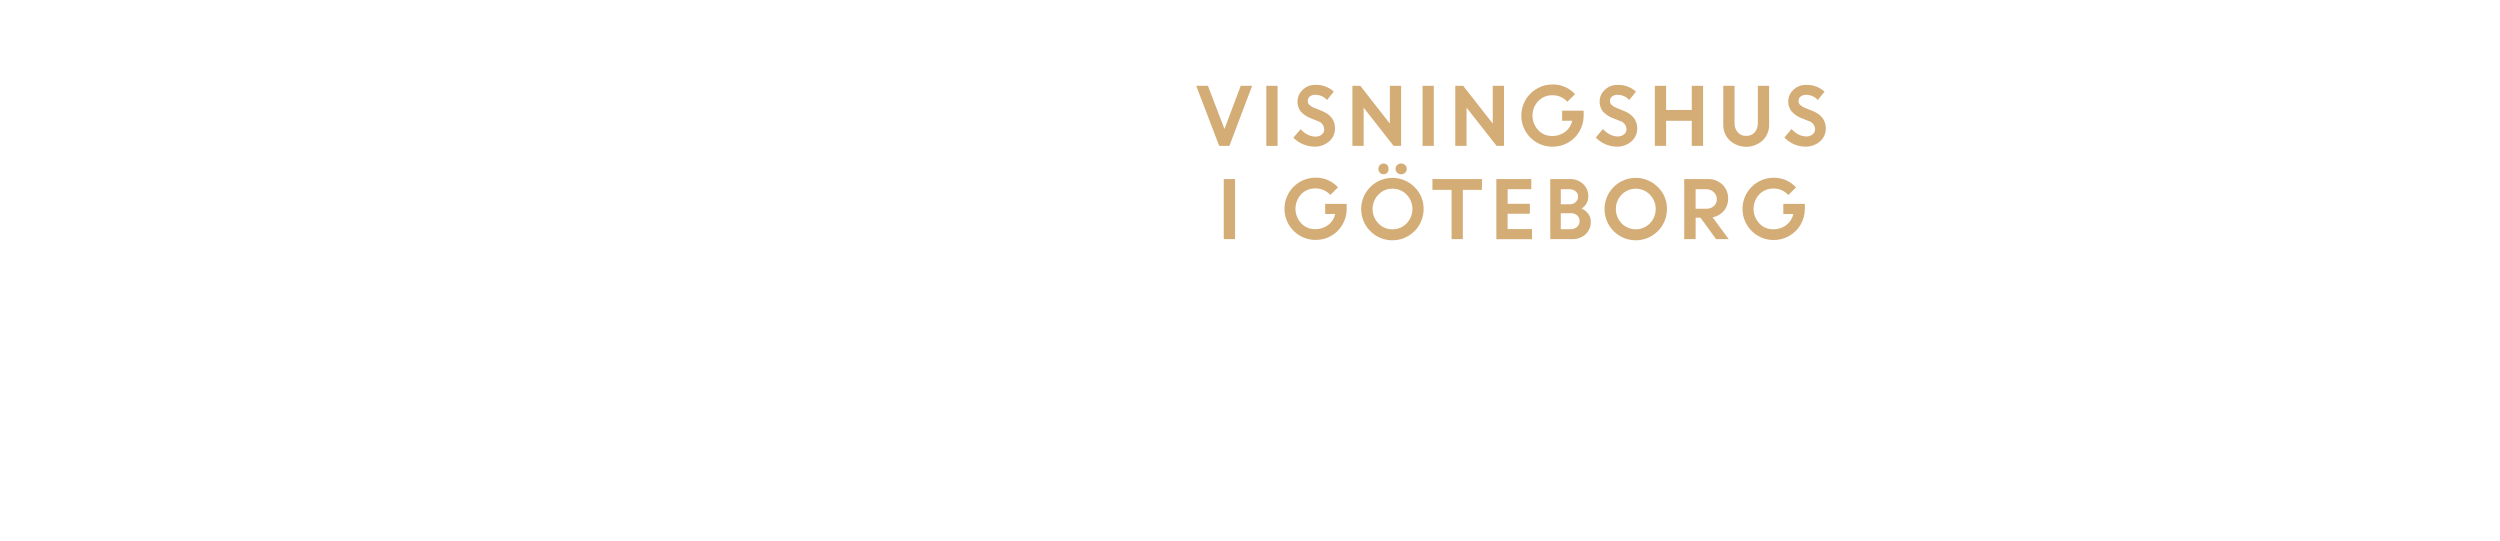
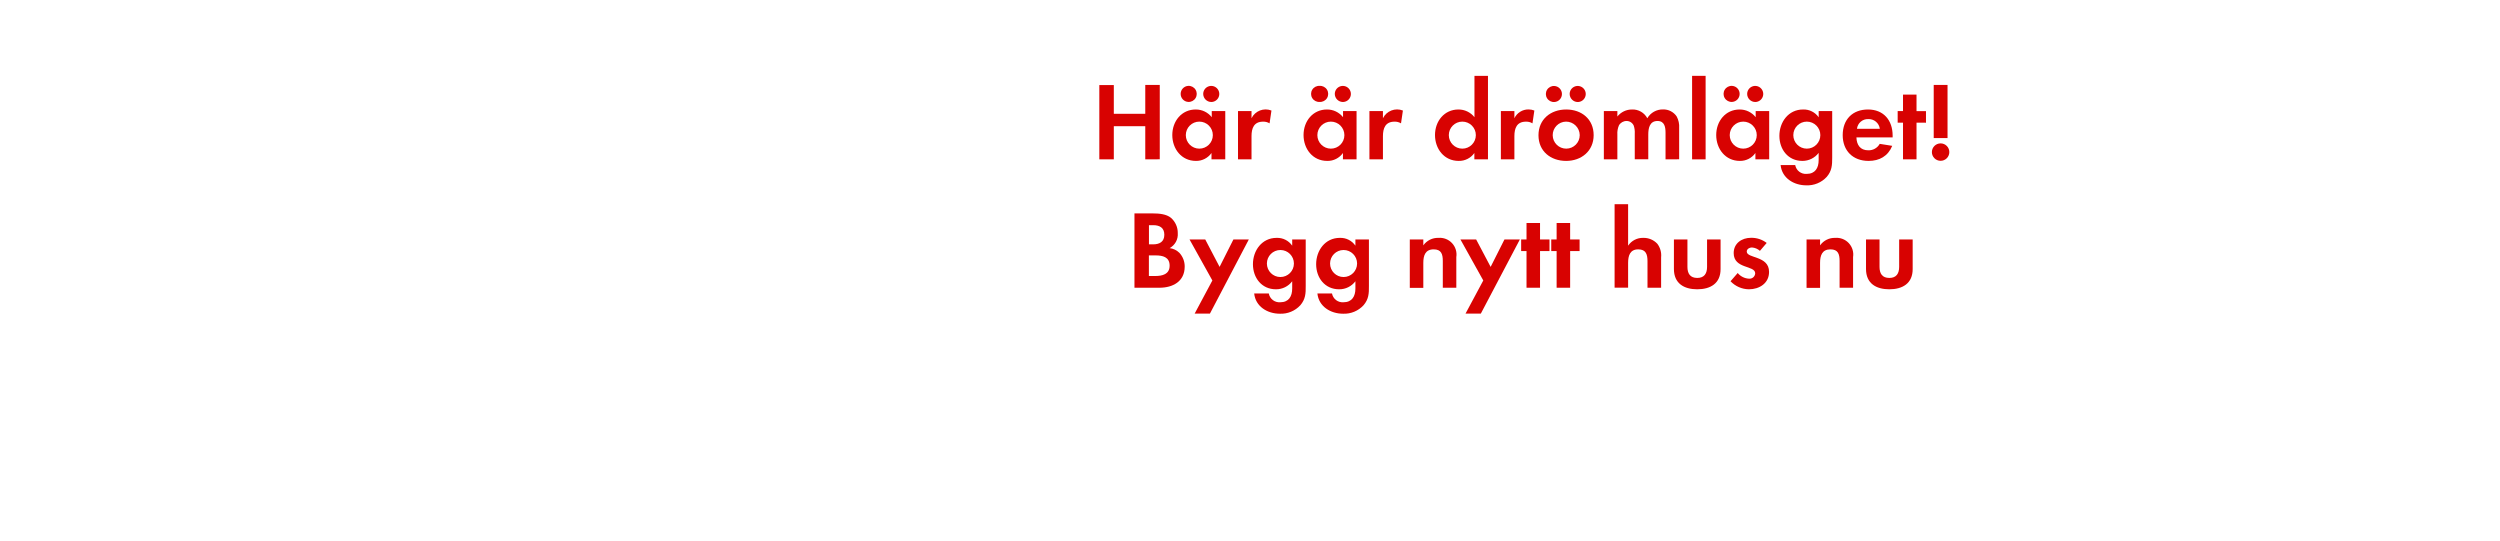
<svg xmlns="http://www.w3.org/2000/svg" id="Layer_1" data-name="Layer 1" viewBox="0 0 740 160">
  <defs>
-     <style>.cls-1{fill:#d4ac76;}</style>
+     <style>.cls-1{fill:#d80201;}</style>
  </defs>
-   <path class="cls-1" d="M360.88,43.18l-6.8-17.78h3.47l4.89,12.78,4.82-12.78h3.37L363.9,43.18Z" />
-   <path class="cls-1" d="M374.83,43.18V25.4h3.33V43.18Z" />
-   <path class="cls-1" d="M389.07,43.41a8.92,8.92,0,0,1-6.23-2.65L385,38.23a6.53,6.53,0,0,0,2,1.59,5.06,5.06,0,0,0,2.34.62,2.84,2.84,0,0,0,1.89-.61,1.89,1.89,0,0,0,.74-1.53,2.65,2.65,0,0,0-1.95-2.47L388,35a7.71,7.71,0,0,1-3-2,4.83,4.83,0,0,1,.56-6.39,5.15,5.15,0,0,1,3.77-1.49,7.66,7.66,0,0,1,5.47,2l-2,2.48a4.58,4.58,0,0,0-3.51-1.54,2.38,2.38,0,0,0-1.6.51,1.59,1.59,0,0,0-.6,1.25,1.66,1.66,0,0,0,.47,1.22,4.54,4.54,0,0,0,1.53.92l2.07.83q4,1.57,4,5.13a5,5,0,0,1-1.68,3.89A6.45,6.45,0,0,1,389.07,43.41Z" />
-   <path class="cls-1" d="M400.31,43.18V25.4h2.34l8.75,11.18V25.4h3.33V43.18H412.5l-8.86-11.32V43.18Z" />
-   <path class="cls-1" d="M421.08,43.18V25.4h3.33V43.18Z" />
-   <path class="cls-1" d="M430.76,43.18V25.4h2.34l8.75,11.18V25.4h3.33V43.18H443L434.1,31.86V43.18Z" />
-   <path class="cls-1" d="M462.39,35.75v-3h6.37l0,1.52a9.15,9.15,0,0,1-1.3,4.71,9,9,0,0,1-3.37,3.28,9.15,9.15,0,0,1-4.53,1.16,9.18,9.18,0,0,1-9.25-9.21A9.22,9.22,0,0,1,459.58,25a8.79,8.79,0,0,1,6.63,2.87l-2.28,2.25a5.77,5.77,0,0,0-4.37-1.93,5.67,5.67,0,0,0-4.26,1.74,6.29,6.29,0,0,0,0,8.57,5.42,5.42,0,0,0,4,1.75,6.28,6.28,0,0,0,4-1.24,5.61,5.61,0,0,0,2.09-3.27Z" />
-   <path class="cls-1" d="M478.59,43.41a8.64,8.64,0,0,1-3.35-.7,8.73,8.73,0,0,1-2.88-2l2.11-2.53a6.65,6.65,0,0,0,2,1.59,5.06,5.06,0,0,0,2.34.62,2.87,2.87,0,0,0,1.9-.61,1.92,1.92,0,0,0,.74-1.53,2.65,2.65,0,0,0-2-2.47l-2-.79a7.66,7.66,0,0,1-3-2,4.5,4.5,0,0,1-.95-3,4.6,4.6,0,0,1,1.5-3.37,5.16,5.16,0,0,1,3.77-1.49,7.69,7.69,0,0,1,5.48,2l-2,2.48a4.55,4.55,0,0,0-3.51-1.54,2.37,2.37,0,0,0-1.59.51,1.59,1.59,0,0,0-.6,1.25,1.62,1.62,0,0,0,.47,1.22,4.58,4.58,0,0,0,1.52.92l2.08.83q3.94,1.57,4,5.13a5,5,0,0,1-1.67,3.89A6.47,6.47,0,0,1,478.59,43.41Z" />
-   <path class="cls-1" d="M500.77,43.18V35.75h-7.61v7.43h-3.33V25.4h3.33v7.15h7.61V25.4h3.34V43.18Z" />
-   <path class="cls-1" d="M521.74,41.58a7.26,7.26,0,0,1-9.73,0,6.3,6.3,0,0,1-1.92-4.7V25.4h3.33v11a4.07,4.07,0,0,0,.92,2.74,3.15,3.15,0,0,0,2.53,1.08,3.19,3.19,0,0,0,2.54-1.07,4,4,0,0,0,.91-2.71V25.4h3.34V36.88A6.3,6.3,0,0,1,521.74,41.58Z" />
-   <path class="cls-1" d="M534.41,43.41a8.64,8.64,0,0,1-3.35-.7,8.73,8.73,0,0,1-2.88-2l2.11-2.53a6.65,6.65,0,0,0,2,1.59,5.06,5.06,0,0,0,2.34.62,2.87,2.87,0,0,0,1.9-.61,1.92,1.92,0,0,0,.74-1.53,2.65,2.65,0,0,0-2-2.47l-2-.79a7.66,7.66,0,0,1-2.95-2,4.5,4.5,0,0,1-1-3,4.6,4.6,0,0,1,1.5-3.37,5.18,5.18,0,0,1,3.77-1.49,7.69,7.69,0,0,1,5.48,2l-2,2.48a4.55,4.55,0,0,0-3.51-1.54,2.37,2.37,0,0,0-1.59.51,1.59,1.59,0,0,0-.6,1.25,1.62,1.62,0,0,0,.47,1.22,4.58,4.58,0,0,0,1.52.92l2.08.83q3.94,1.57,4,5.13a5,5,0,0,1-1.67,3.89A6.47,6.47,0,0,1,534.41,43.41Z" />
-   <path class="cls-1" d="M362.23,70.78V53h3.34V70.78Z" />
-   <path class="cls-1" d="M392.25,63.35v-3h6.37l0,1.52a9.15,9.15,0,0,1-1.3,4.71,8.91,8.91,0,0,1-3.37,3.28,9.15,9.15,0,0,1-4.53,1.16,9.22,9.22,0,1,1,0-18.44,8.79,8.79,0,0,1,6.63,2.87l-2.28,2.25a5.77,5.77,0,0,0-4.37-1.93,5.67,5.67,0,0,0-4.26,1.74,6.3,6.3,0,0,0,0,8.57,5.39,5.39,0,0,0,4,1.75,6.28,6.28,0,0,0,4-1.24,5.61,5.61,0,0,0,2.09-3.27Z" />
-   <path class="cls-1" d="M421.39,61.88a9.24,9.24,0,1,1-2.7-6.52A8.87,8.87,0,0,1,421.39,61.88ZM408,66.12a5.61,5.61,0,0,0,4.17,1.76,5.67,5.67,0,0,0,4.19-1.76,6.12,6.12,0,0,0,0-8.51,5.67,5.67,0,0,0-4.19-1.76A5.61,5.61,0,0,0,408,57.61a6.12,6.12,0,0,0,0,8.51Zm2.63-15a1.46,1.46,0,0,1-1.09.47,1.48,1.48,0,0,1-1.1-.47,1.67,1.67,0,0,1,0-2.27,1.6,1.6,0,0,1,1.11-.46,1.48,1.48,0,0,1,1.07.46A1.54,1.54,0,0,1,411,50,1.61,1.61,0,0,1,410.6,51.17Zm5.29,0a1.66,1.66,0,0,1-1.18.47,1.65,1.65,0,0,1-1.18-.47,1.56,1.56,0,0,1,0-2.27,1.68,1.68,0,0,1,1.18-.46,1.7,1.7,0,0,1,1.18.46,1.56,1.56,0,0,1,0,2.27Z" />
-   <path class="cls-1" d="M424,56.2V53h14.65v3.2H433V70.78h-3.33V56.2Z" />
-   <path class="cls-1" d="M452.83,63.26h-6.58v4.55h7.22v3H442.92V53h10.35v3h-7v4.32h6.58Z" />
-   <path class="cls-1" d="M458.88,70.78V53h5.85a5.36,5.36,0,0,1,3.89,1.48,4.91,4.91,0,0,1,1.53,3.67,4.21,4.21,0,0,1-2,3.58,5,5,0,0,1,2,1.59,3.77,3.77,0,0,1,.73,2.26,4.89,4.89,0,0,1-1.55,3.76,5.57,5.57,0,0,1-3.93,1.44ZM464.34,56H462v4.46h2.66a2.42,2.42,0,0,0,1.76-.66,2.17,2.17,0,0,0,.69-1.64,1.88,1.88,0,0,0-.75-1.57A3.07,3.07,0,0,0,464.34,56Zm.51,7.13H462v4.71h2.82a2.87,2.87,0,0,0,2-.67,2.23,2.23,0,0,0,.74-1.72,2.17,2.17,0,0,0-.7-1.69A2.84,2.84,0,0,0,464.85,63.1Z" />
-   <path class="cls-1" d="M493.42,61.88a9.24,9.24,0,1,1-2.7-6.52A8.87,8.87,0,0,1,493.42,61.88ZM480,66.12a5.86,5.86,0,0,0,8.37,0,6.12,6.12,0,0,0,0-8.51,5.86,5.86,0,0,0-8.37,0,6.15,6.15,0,0,0,0,8.51Z" />
-   <path class="cls-1" d="M498.53,70.78V53h7a6,6,0,0,1,4.28,1.61,5.55,5.55,0,0,1,1.71,4.22,5.33,5.33,0,0,1-1.27,3.6,5.77,5.77,0,0,1-3.32,1.9l4.77,6.45h-3.74l-4.62-6.35h-1.43v6.35ZM505,56h-3.1v5.79H505a3.26,3.26,0,0,0,2.31-.79,2.63,2.63,0,0,0,.87-2,2.82,2.82,0,0,0-.89-2.11A3.18,3.18,0,0,0,505,56Z" />
-   <path class="cls-1" d="M527.86,63.35v-3h6.37l0,1.52a9.15,9.15,0,0,1-1.3,4.71,9,9,0,0,1-3.37,3.28A9.16,9.16,0,0,1,525,71.05a9.22,9.22,0,1,1,0-18.44,8.75,8.75,0,0,1,6.62,2.87l-2.27,2.25A5.77,5.77,0,0,0,525,55.8a5.67,5.67,0,0,0-4.26,1.74,6.29,6.29,0,0,0,0,8.57,5.42,5.42,0,0,0,4,1.75,6.3,6.3,0,0,0,4-1.24,5.61,5.61,0,0,0,2.09-3.27Z" />
+   <path class="cls-1" d="M339,47.17V37.36h-9.31v9.81h-4.29v-22h4.29v8.52H339V25.15h4.29v22Z" />
+   <path class="cls-1" d="M358.6,47.17V45.29A5.52,5.52,0,0,1,354,47.63c-4.29,0-7-3.57-7-7.66s2.74-7.56,6.93-7.56a6,6,0,0,1,4.75,2.28V32.88h4V47.17Zm-6.9-17a2.38,2.38,0,0,1,0-4.75,2.38,2.38,0,1,1,0,4.75ZM355,36a4,4,0,1,0,4,4A4,4,0,0,0,355,36Zm3.53-5.81a2.41,2.41,0,0,1-2.38-2.37,2.38,2.38,0,1,1,2.38,2.37Z" />
+   <path class="cls-1" d="M375.79,36.51a3.46,3.46,0,0,0-1.91-.5c-2.71,0-3.43,1.92-3.43,4.29v6.87h-4V32.88h4V35a4.65,4.65,0,0,1,5.9-2.28Z" />
+   <path class="cls-1" d="M397.51,47.17V45.29a5.54,5.54,0,0,1-4.66,2.34c-4.29,0-7-3.57-7-7.66s2.74-7.56,6.93-7.56a6,6,0,0,1,4.76,2.28V32.88h4V47.17Zm-6.9-17a2.38,2.38,0,1,1,0-4.75,2.38,2.38,0,1,1,0,4.75ZM393.94,36a4,4,0,1,0,4,4A4,4,0,0,0,393.94,36Zm3.53-5.81a2.41,2.41,0,0,1-2.37-2.37,2.38,2.38,0,1,1,2.37,2.37Z" />
+   <path class="cls-1" d="M414.7,36.51a3.48,3.48,0,0,0-1.91-.5c-2.71,0-3.44,1.92-3.44,4.29v6.87h-4V32.88h4V35a4.66,4.66,0,0,1,5.91-2.28Z" />
+   <path class="cls-1" d="M436.41,47.17V45.29a5.52,5.52,0,0,1-4.65,2.34c-4.29,0-7-3.57-7-7.66s2.74-7.56,6.93-7.56a6,6,0,0,1,4.75,2.28V22.45h4V47.17ZM432.85,36a4,4,0,1,0,4,4A4,4,0,0,0,432.85,36Z" />
+   <path class="cls-1" d="M453.61,36.51a3.5,3.5,0,0,0-1.92-.5c-2.71,0-3.43,1.92-3.43,4.29v6.87h-4V32.88h4V35a4.58,4.58,0,0,1,4.16-2.61,4.64,4.64,0,0,1,1.75.33Z" />
+   <path class="cls-1" d="M463.57,47.63c-4.55,0-8.18-2.84-8.18-7.59s3.63-7.63,8.21-7.63,8.12,2.88,8.12,7.59S468.09,47.63,463.57,47.63ZM460.11,30.2a2.38,2.38,0,1,1,0-4.75,2.38,2.38,0,0,1,0,4.75ZM463.54,36a4,4,0,1,0,4.06,4A4.05,4.05,0,0,0,463.54,36ZM467,30.2a2.41,2.41,0,0,1-2.38-2.37A2.38,2.38,0,1,1,467,30.2Z" />
+   <path class="cls-1" d="M493,47.17V39.34c0-1.68-.26-3.53-2.38-3.53-2.34,0-2.73,2.15-2.73,4v7.33h-4V39.58a6.32,6.32,0,0,0-.3-2.38,2.31,2.31,0,0,0-2.14-1.39,2.6,2.6,0,0,0-2.24,1.29,5.93,5.93,0,0,0-.47,2.74v7.33h-4V32.88h4v1.61a5.5,5.5,0,0,1,4.36-2.08A4.88,4.88,0,0,1,487.6,35a5.29,5.29,0,0,1,4.68-2.61,4.73,4.73,0,0,1,4,2.05,6.3,6.3,0,0,1,.75,3.47v9.24Z" />
+   <path class="cls-1" d="M500.86,47.17V22.45h4V47.17Z" />
+   <path class="cls-1" d="M519.6,47.17V45.29A5.51,5.51,0,0,1,515,47.63c-4.29,0-7-3.57-7-7.66s2.74-7.56,6.93-7.56a6,6,0,0,1,4.75,2.28V32.88h4V47.17Zm-6.89-17a2.38,2.38,0,1,1,0-4.75,2.38,2.38,0,0,1,0,4.75ZM516,36a4,4,0,1,0,4,4A4,4,0,0,0,516,36Zm3.53-5.81a2.4,2.4,0,0,1-2.37-2.37,2.38,2.38,0,1,1,2.37,2.37Z" />
+   <path class="cls-1" d="M540.72,52.35a7.78,7.78,0,0,1-6.07,2.51c-3.66,0-7.19-2.12-7.59-6h4.32a3.19,3.19,0,0,0,3.4,2.61c2.51,0,3.54-1.75,3.54-4.06V45.25a6,6,0,0,1-4.82,2.38c-4.23,0-6.8-3.4-6.8-7.43s2.64-7.79,7-7.79a5.38,5.38,0,0,1,4.63,2.31V32.88h4V46.64C542.34,48.88,542.24,50.57,540.72,52.35ZM534.82,36a4,4,0,1,0,4,4A4,4,0,0,0,534.82,36Z" />
+   <path class="cls-1" d="M549.5,40.67c.07,2.21,1.12,3.82,3.5,3.82a3.74,3.74,0,0,0,3.4-1.91l3.7.59c-1.26,3.07-3.8,4.46-7,4.46-4.63,0-7.66-3-7.66-7.63s2.9-7.59,7.49-7.59,7.29,3.17,7.29,7.73v.53ZM553,35.25a3.24,3.24,0,0,0-3.34,2.87h6.77A3.31,3.31,0,0,0,553,35.25Z" />
+   <path class="cls-1" d="M567.29,36.31V47.17h-4V36.31h-1.58V32.88h1.58V28h4v4.89h2.8v3.43Z" />
+   <path class="cls-1" d="M574.38,47.6A2.58,2.58,0,1,1,577,45,2.58,2.58,0,0,1,574.38,47.6Zm-2-6.74V25.15h4.09V40.86Z" />
+   <path class="cls-1" d="M343.19,85.17H335.8v-22h5.44c1.78,0,4,.17,5.38,1.32a5.89,5.89,0,0,1,2,4.52,4.62,4.62,0,0,1-2.41,4.43,5,5,0,0,1,2.87,1.38,5.92,5.92,0,0,1,1.59,4.13C350.65,83.32,347.15,85.17,343.19,85.17Zm-1.85-18.52h-1.25v5.68h1.22c1.91,0,3.33-.76,3.33-2.84S343.26,66.65,341.34,66.65Zm.73,8.95h-2v6.1h1.85c2.11,0,4.29-.49,4.29-3.07S344.11,75.6,342.07,75.6Z" />
+   <path class="cls-1" d="M358.14,92.82h-4.52l5.24-9.8L352.1,70.88h4.65L361,79l4.09-8.12h4.56Z" />
+   <path class="cls-1" d="M384.9,90.35a7.79,7.79,0,0,1-6.07,2.51c-3.66,0-7.2-2.12-7.59-6h4.32a3.19,3.19,0,0,0,3.4,2.61c2.51,0,3.53-1.75,3.53-4.06V83.25a5.94,5.94,0,0,1-4.82,2.38c-4.22,0-6.8-3.4-6.8-7.43s2.64-7.79,7-7.79a5.35,5.35,0,0,1,4.62,2.31V70.88h4V84.64C386.52,86.88,386.42,88.57,384.9,90.35ZM379,74a4,4,0,1,0,4,4A4,4,0,0,0,379,74Z" />
+   <path class="cls-1" d="M403.61,90.35a7.79,7.79,0,0,1-6.07,2.51c-3.66,0-7.2-2.12-7.59-6h4.32a3.19,3.19,0,0,0,3.4,2.61c2.51,0,3.53-1.75,3.53-4.06V83.25a5.94,5.94,0,0,1-4.82,2.38c-4.22,0-6.8-3.4-6.8-7.43s2.65-7.79,7-7.79a5.35,5.35,0,0,1,4.62,2.31V70.88h4V84.64C405.23,86.88,405.13,88.57,403.61,90.35ZM397.7,74a4,4,0,1,0,4,4A4,4,0,0,0,397.7,74Z" />
+   <path class="cls-1" d="M427.07,85.17V77.25c0-2-.43-3.44-2.7-3.44-2.48,0-3.07,1.82-3.07,4v7.4h-4V70.88h4v1.75a5.28,5.28,0,0,1,4.49-2.22,4.94,4.94,0,0,1,5.28,5.68v9.08Z" />
+   <path class="cls-1" d="M438.33,92.82H433.8l5.25-9.8-6.76-12.14h4.65L441.23,79l4.09-8.12h4.56Z" />
+   <path class="cls-1" d="M455.85,74.31V85.17h-4V74.31h-1.59V70.88h1.59V66h4v4.89h2.8v3.43Z" />
+   <path class="cls-1" d="M464.76,74.31V85.17h-4V74.31h-1.59V70.88h1.59V66h4v4.89h2.8v3.43Z" />
+   <path class="cls-1" d="M487.66,85.17V77.34c0-2-.43-3.53-2.74-3.53-2.47,0-3,1.92-3,4v7.33h-4V60.45h4V72.72a5.22,5.22,0,0,1,4.49-2.31,5.49,5.49,0,0,1,4.16,1.75,5.64,5.64,0,0,1,1.12,4v9Z" />
+   <path class="cls-1" d="M502.38,85.63c-3.93,0-6.9-1.75-6.9-6V70.88h4V79c0,2,.83,3.27,2.91,3.27s2.9-1.32,2.9-3.27V70.88h4v8.74C509.31,83.88,506.31,85.63,502.38,85.63Z" />
+   <path class="cls-1" d="M517.69,85.63a7.59,7.59,0,0,1-5.45-2.38l2.12-2.44a4.62,4.62,0,0,0,3.36,1.68,1.68,1.68,0,0,0,1.82-1.58c0-2.44-6.37-1.22-6.37-6,0-2.9,2.41-4.52,5.11-4.52a7.36,7.36,0,0,1,4.66,1.52l-2,2.34a4,4,0,0,0-2.38-1c-.69,0-1.52.43-1.52,1.22,0,2.08,6.6,1.16,6.6,6C523.66,83.85,520.76,85.63,517.69,85.63Z" />
+   <path class="cls-1" d="M544.52,85.17V77.25c0-2-.43-3.44-2.71-3.44-2.47,0-3.07,1.82-3.07,4v7.4h-4V70.88h4v1.75a5.29,5.29,0,0,1,4.49-2.22,4.94,4.94,0,0,1,5.28,5.68v9.08Z" />
+   <path class="cls-1" d="M559.24,85.63c-3.93,0-6.9-1.75-6.9-6V70.88h4V79c0,2,.83,3.27,2.91,3.27s2.9-1.32,2.9-3.27V70.88h4v8.74C566.17,83.88,563.16,85.63,559.24,85.63Z" />
</svg>
